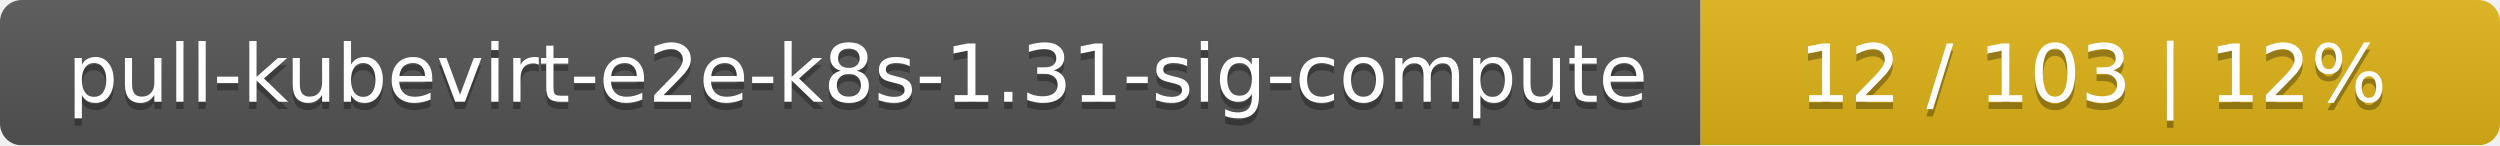
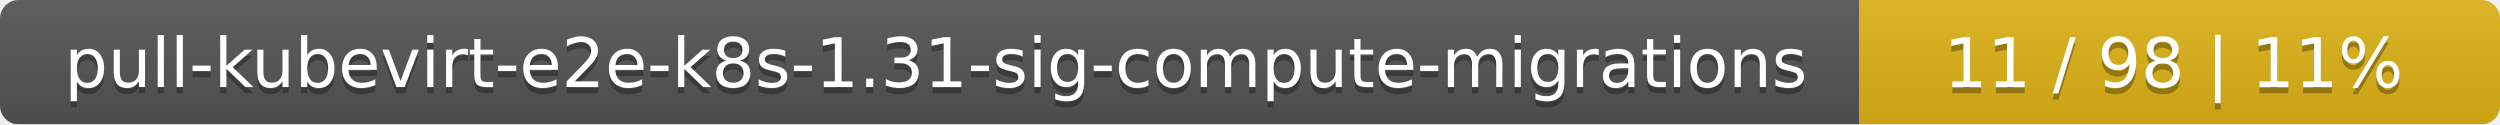
- <svg xmlns="http://www.w3.org/2000/svg" width="344" height="20">
+ <svg xmlns="http://www.w3.org/2000/svg" width="402" height="20">
  <linearGradient id="smooth" x2="0" y2="100%">
    <stop offset="0" stop-color="#bbb" stop-opacity=".1" />
    <stop offset="1" stop-opacity=".1" />
  </linearGradient>
  <mask id="round">
-     <rect width="344" height="20" rx="3" fill="#fff" />
+     <rect width="402" height="20" rx="3" fill="#fff" />
  </mask>
  <g mask="url(#round)">
-     <rect width="234" height="20" fill="#555" />
-     <rect x="234" width="110" height="20" fill="#dfb317" />
-     <rect width="344" height="20" fill="url(#smooth)" />
+     <rect width="299" height="20" fill="#555" />
+     <rect x="299" width="103" height="20" fill="#dfb317" />
+     <rect width="402" height="20" fill="url(#smooth)" />
  </g>
  <g fill="#fff" text-anchor="middle" font-family="DejaVu Sans,Verdana,Geneva,sans-serif" font-size="11">
-     <text x="118" y="15" fill="#010101" fill-opacity=".3">pull-kubevirt-e2e-k8s-1.31-sig-compute</text>
-     <text x="118" y="14">pull-kubevirt-e2e-k8s-1.31-sig-compute</text>
-     <text x="288" y="15" fill="#010101" fill-opacity=".3">12 / 103    |    12%</text>
-     <text x="288" y="14">12 / 103    |    12%</text>
+     <text x="150.5" y="15" fill="#010101" fill-opacity=".3">pull-kubevirt-e2e-k8s-1.31-sig-compute-migrations</text>
+     <text x="150.5" y="14">pull-kubevirt-e2e-k8s-1.31-sig-compute-migrations</text>
+     <text x="349.5" y="15" fill="#010101" fill-opacity=".3">11 / 98    |    11%</text>
+     <text x="349.5" y="14">11 / 98    |    11%</text>
  </g>
</svg>
